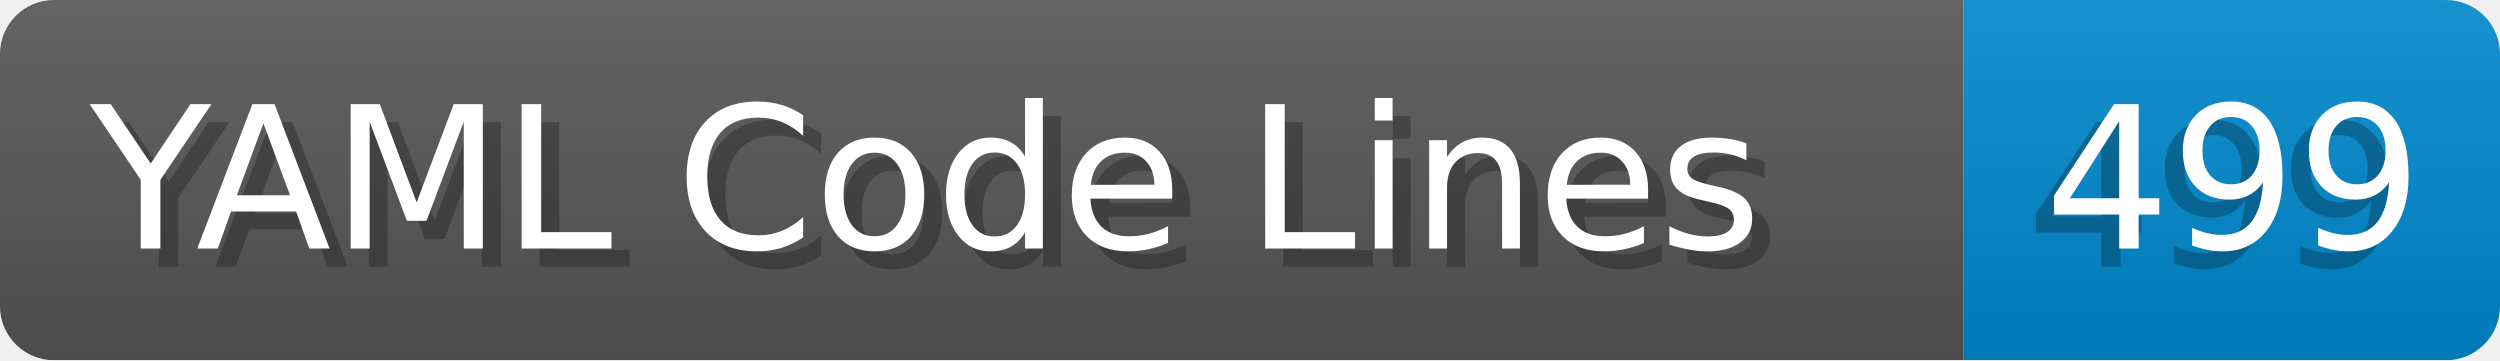
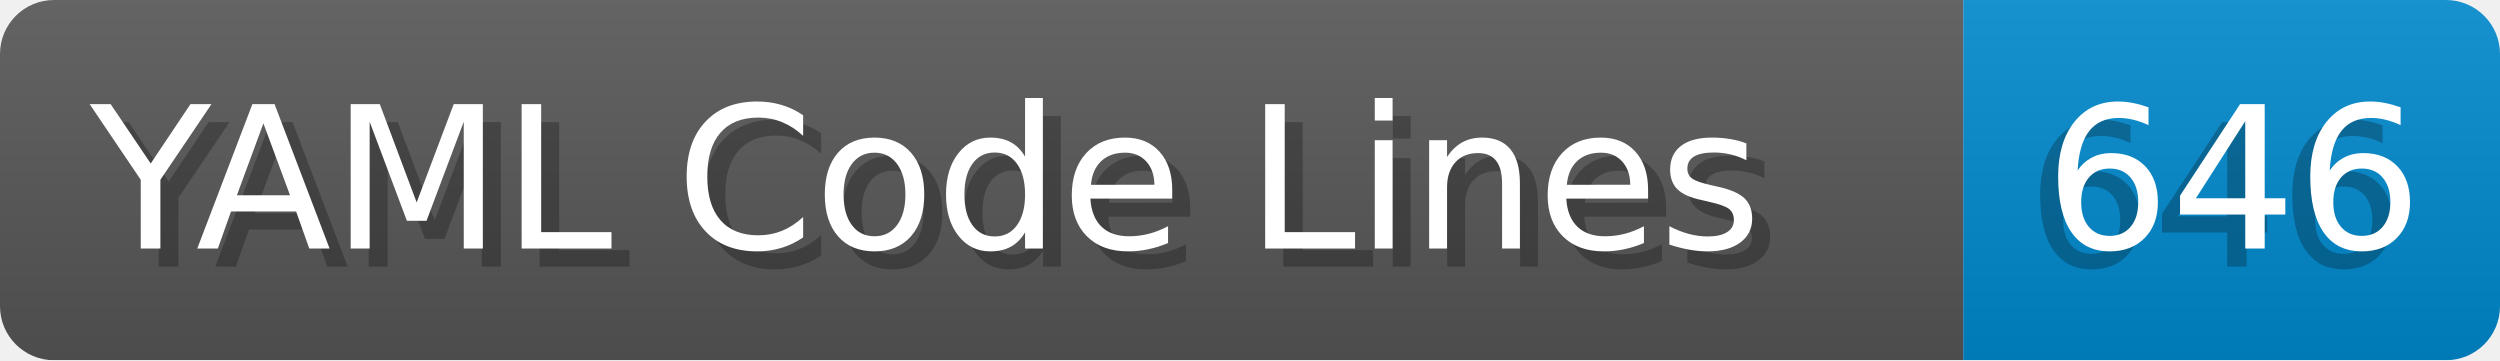
- <svg xmlns="http://www.w3.org/2000/svg" width="138.8" height="20" viewBox="0 0 1388.0 200" role="img" aria-label="YAML Code Lines: 499">
+ <svg xmlns="http://www.w3.org/2000/svg" width="138.8" height="20" viewBox="0 0 1388.0 200" role="img" aria-label="YAML Code Lines: 646">
  <linearGradient id="a" x2="0" y2="100%">
    <stop offset="0" stop-opacity=".1" stop-color="#EEE" />
    <stop offset="1" stop-opacity=".1" />
  </linearGradient>
  <mask id="m">
    <rect width="1388.0" height="200" rx="30" fill="#FFF" />
  </mask>
  <g mask="url(#m)">
    <rect width="1090.0" height="200" fill="#555" />
    <rect width="298.0" height="200" fill="#08C" x="1090.0" />
    <rect width="1388.0" height="200" fill="url(#a)" />
  </g>
  <g aria-hidden="true" fill="#fff" text-anchor="start" font-family="Verdana,DejaVu Sans,sans-serif" font-size="110">
    <text x="60" y="148" textLength="990.0" fill="#000" opacity="0.25">YAML Code Lines</text>
    <text x="50" y="138" textLength="990.0">YAML Code Lines</text>
-     <text x="1125.0" y="148" textLength="198.0" fill="#000" opacity="0.25">499</text>
-     <text x="1135.0" y="138" textLength="198.0">499</text>
+     <text x="1125.0" y="148" textLength="198.0" fill="#000" opacity="0.25">646</text>
+     <text x="1135.0" y="138" textLength="198.0">646</text>
  </g>
</svg>
